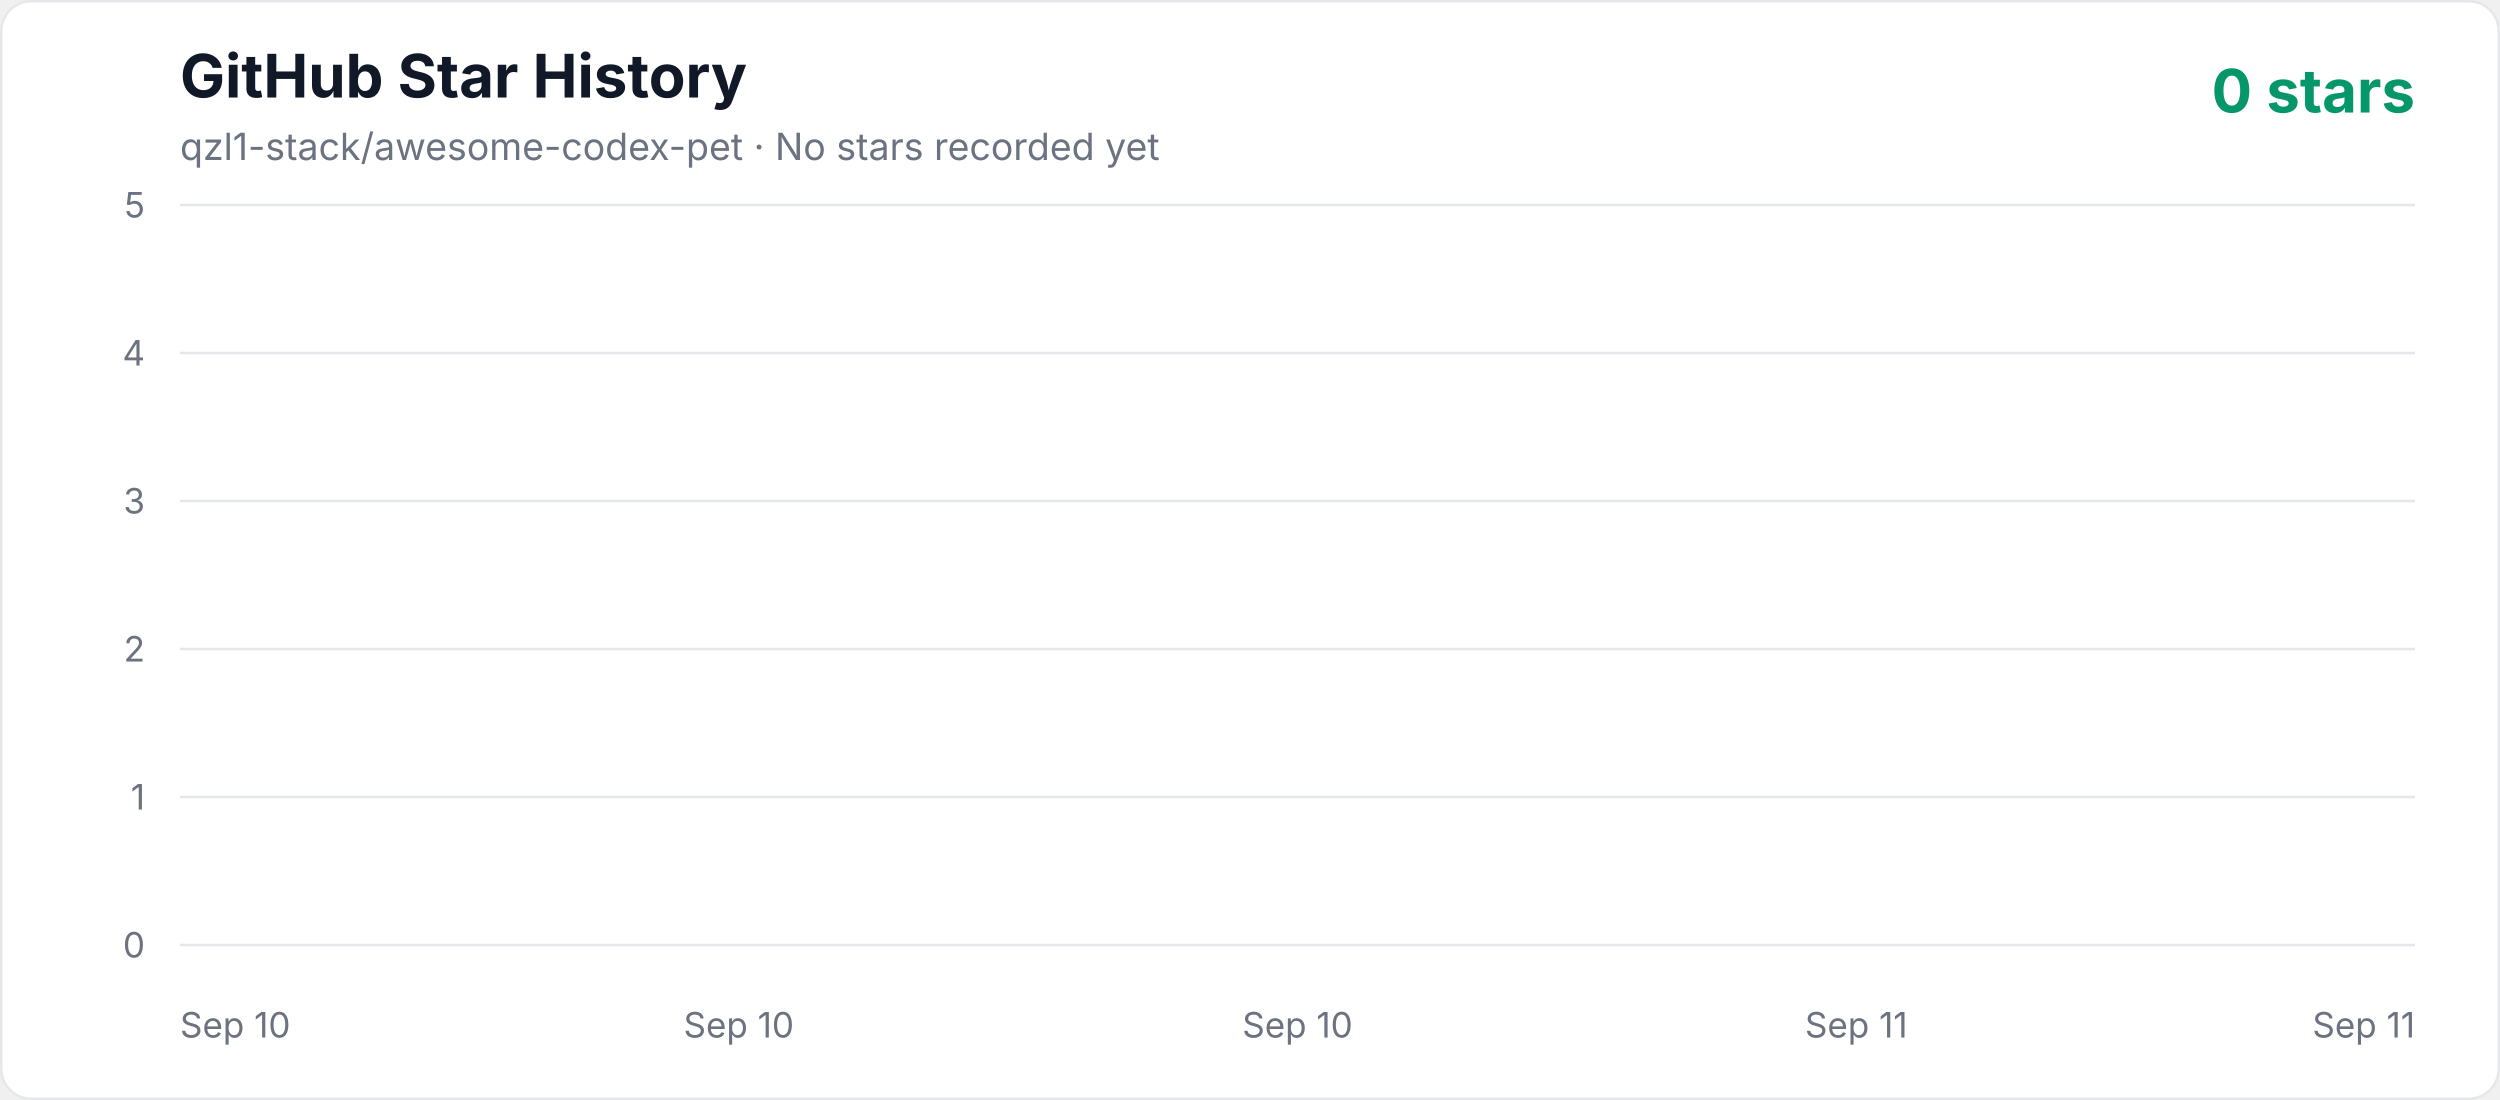
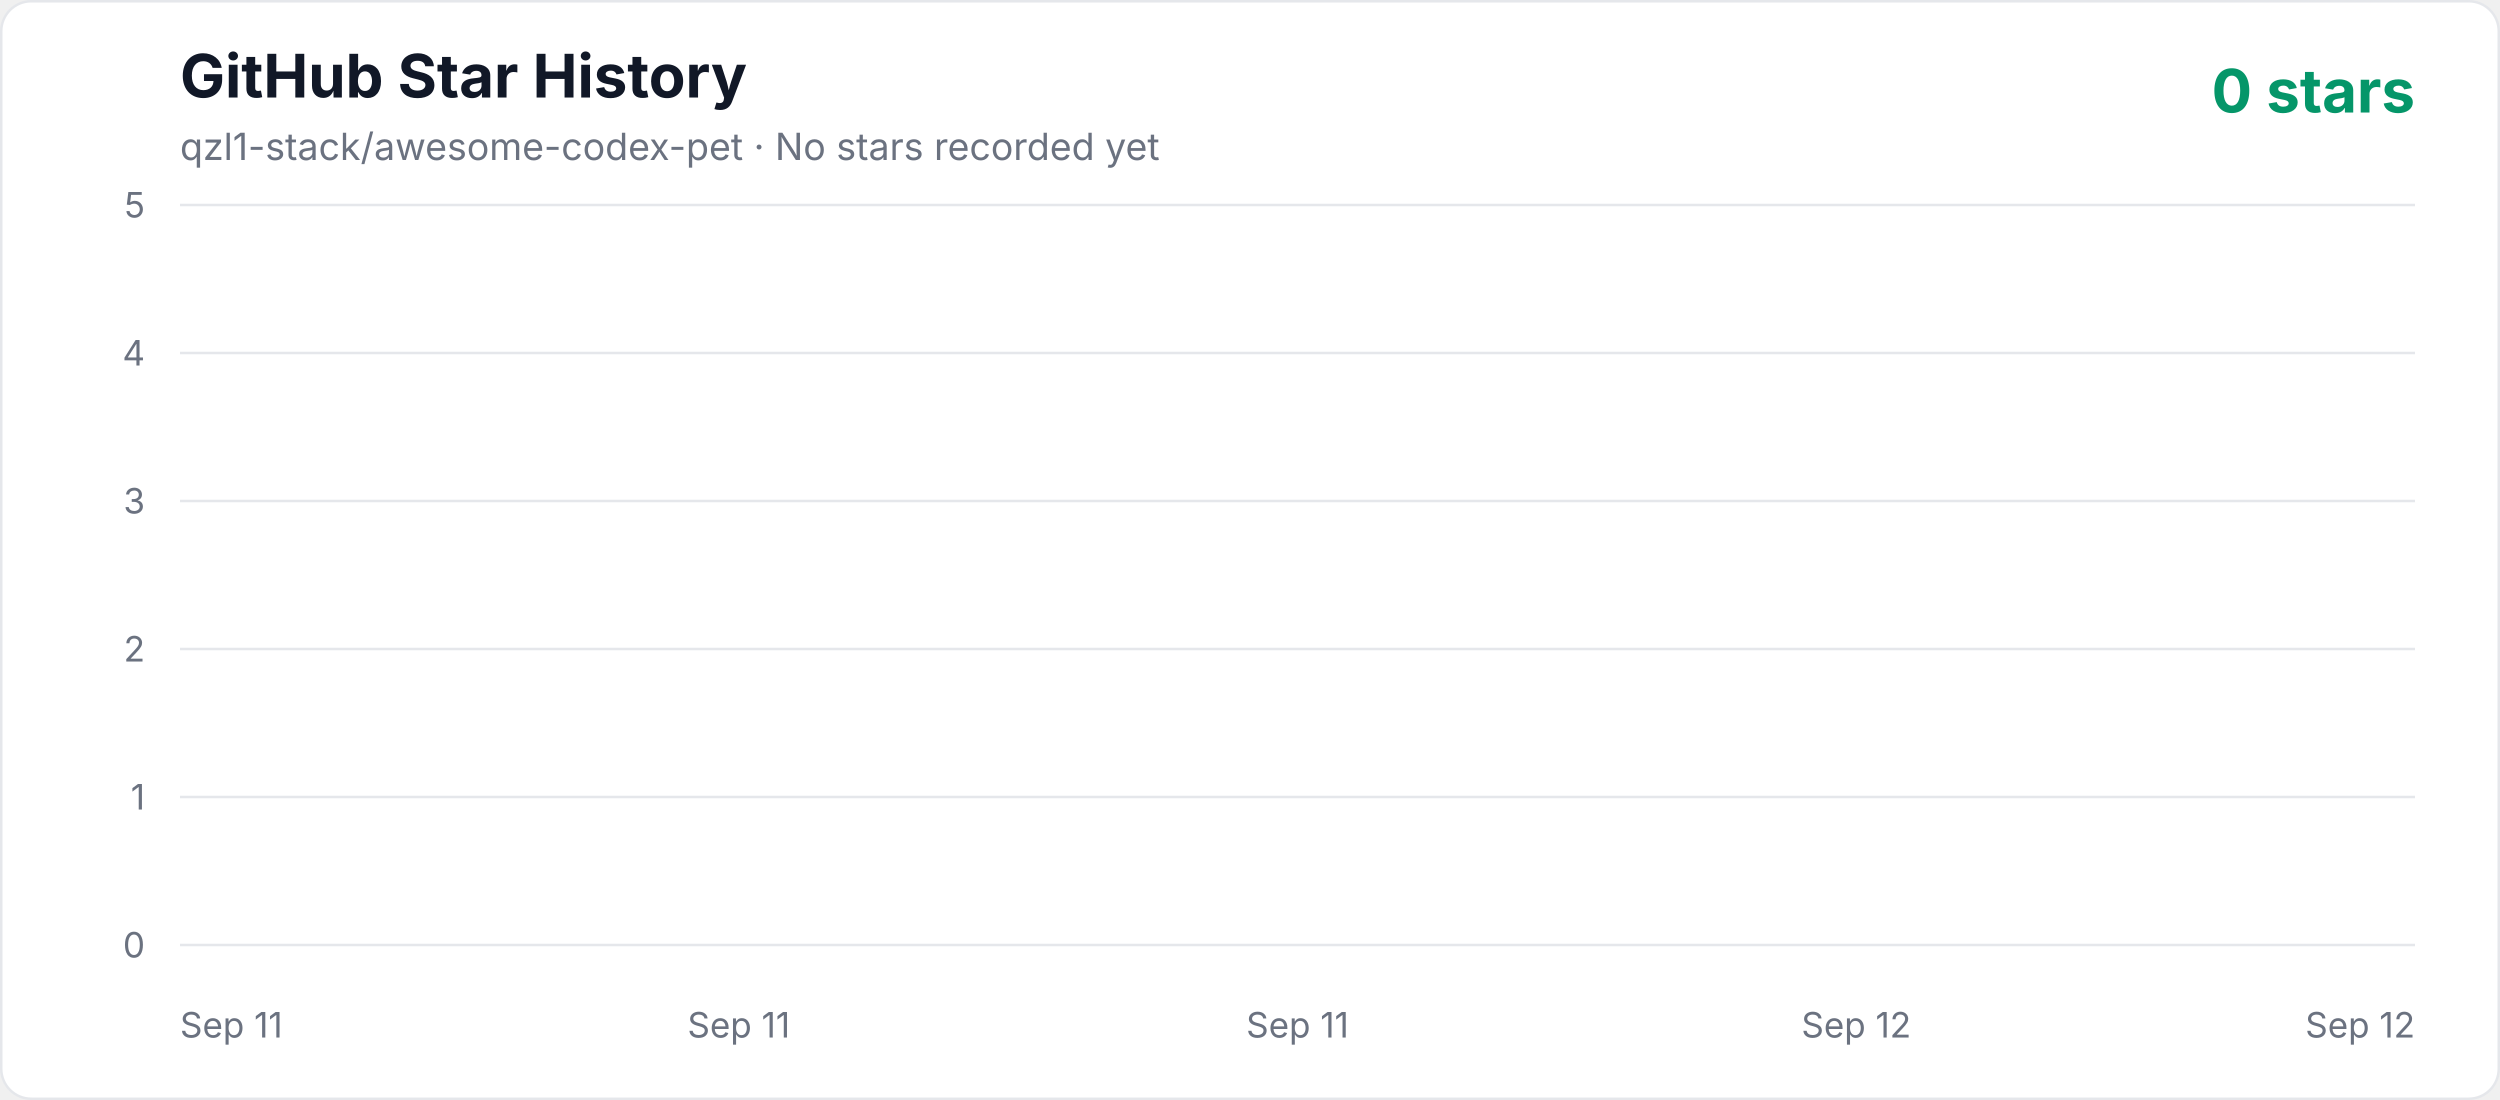
<svg xmlns="http://www.w3.org/2000/svg" width="1000" height="440" viewBox="0 0 1000 440" role="img" aria-labelledby="title description">
  <defs>
    <linearGradient id="area" x1="0" y1="0" x2="0" y2="1">
      <stop offset="0%" stop-color="#10b981" stop-opacity="0.3" />
      <stop offset="100%" stop-color="#10b981" stop-opacity="0.02" />
    </linearGradient>
    <style>
      .axis { fill: #6b7280; font: 14px -apple-system, BlinkMacSystemFont, "Segoe UI", sans-serif; }
      .title { fill: #111827; font: 700 24px -apple-system, BlinkMacSystemFont, "Segoe UI", sans-serif; }
      .subtitle { fill: #6b7280; font: 15px -apple-system, BlinkMacSystemFont, "Segoe UI", sans-serif; }
      .count { fill: #059669; font: 700 24px -apple-system, BlinkMacSystemFont, "Segoe UI", sans-serif; }
    </style>
  </defs>
  <rect x="0.5" y="0.5" width="999" height="439" rx="12" fill="#ffffff" stroke="#e5e7eb" />
  <text x="72" y="39" class="title">GitHub Star History</text>
  <text x="72" y="64" class="subtitle">qzl1-stack/awesome-codex-pet · No stars recorded yet</text>
  <text x="966" y="45" text-anchor="end" class="count">0 stars</text>
  <line x1="72" y1="378" x2="966" y2="378" stroke="#e5e7eb" stroke-width="1" />
  <text x="58" y="383" text-anchor="end" class="axis">0</text>
  <line x1="72" y1="318.8" x2="966" y2="318.8" stroke="#e5e7eb" stroke-width="1" />
  <text x="58" y="323.8" text-anchor="end" class="axis">1</text>
  <line x1="72" y1="259.6" x2="966" y2="259.6" stroke="#e5e7eb" stroke-width="1" />
  <text x="58" y="264.6" text-anchor="end" class="axis">2</text>
  <line x1="72" y1="200.4" x2="966" y2="200.4" stroke="#e5e7eb" stroke-width="1" />
  <text x="58" y="205.4" text-anchor="end" class="axis">3</text>
  <line x1="72" y1="141.2" x2="966" y2="141.2" stroke="#e5e7eb" stroke-width="1" />
  <text x="58" y="146.2" text-anchor="end" class="axis">4</text>
  <line x1="72" y1="82" x2="966" y2="82" stroke="#e5e7eb" stroke-width="1" />
  <text x="58" y="87" text-anchor="end" class="axis">5</text>
-   <text x="72" y="415" text-anchor="start" class="axis">Sep 10</text>
-   <text x="295.5" y="415" text-anchor="middle" class="axis">Sep 10</text>
-   <text x="519" y="415" text-anchor="middle" class="axis">Sep 10</text>
-   <text x="742.5" y="415" text-anchor="middle" class="axis">Sep 11</text>
-   <text x="966" y="415" text-anchor="end" class="axis">Sep 11</text>
+   <text x="72" y="415" text-anchor="start" class="axis">Sep 11</text>
+   <text x="295.5" y="415" text-anchor="middle" class="axis">Sep 11</text>
+   <text x="519" y="415" text-anchor="middle" class="axis">Sep 11</text>
+   <text x="742.5" y="415" text-anchor="middle" class="axis">Sep 12</text>
+   <text x="966" y="415" text-anchor="end" class="axis">Sep 12</text>
  <polygon points="72,378 966.00,378" fill="url(#area)" />
  <polyline points="72,378" fill="none" stroke="#10b981" stroke-width="4" stroke-linecap="round" stroke-linejoin="round" />
</svg>
